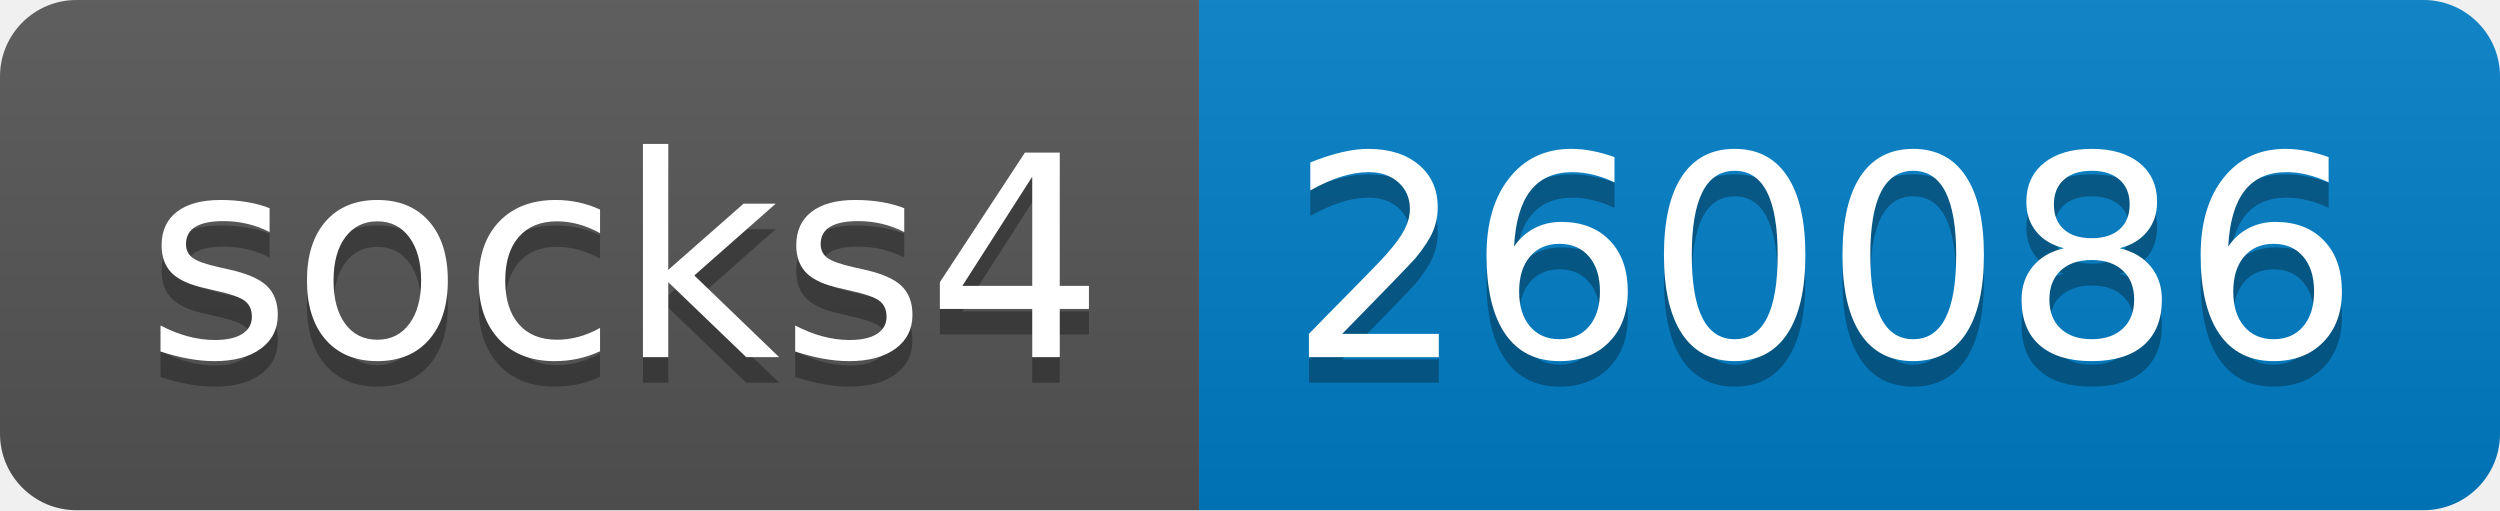
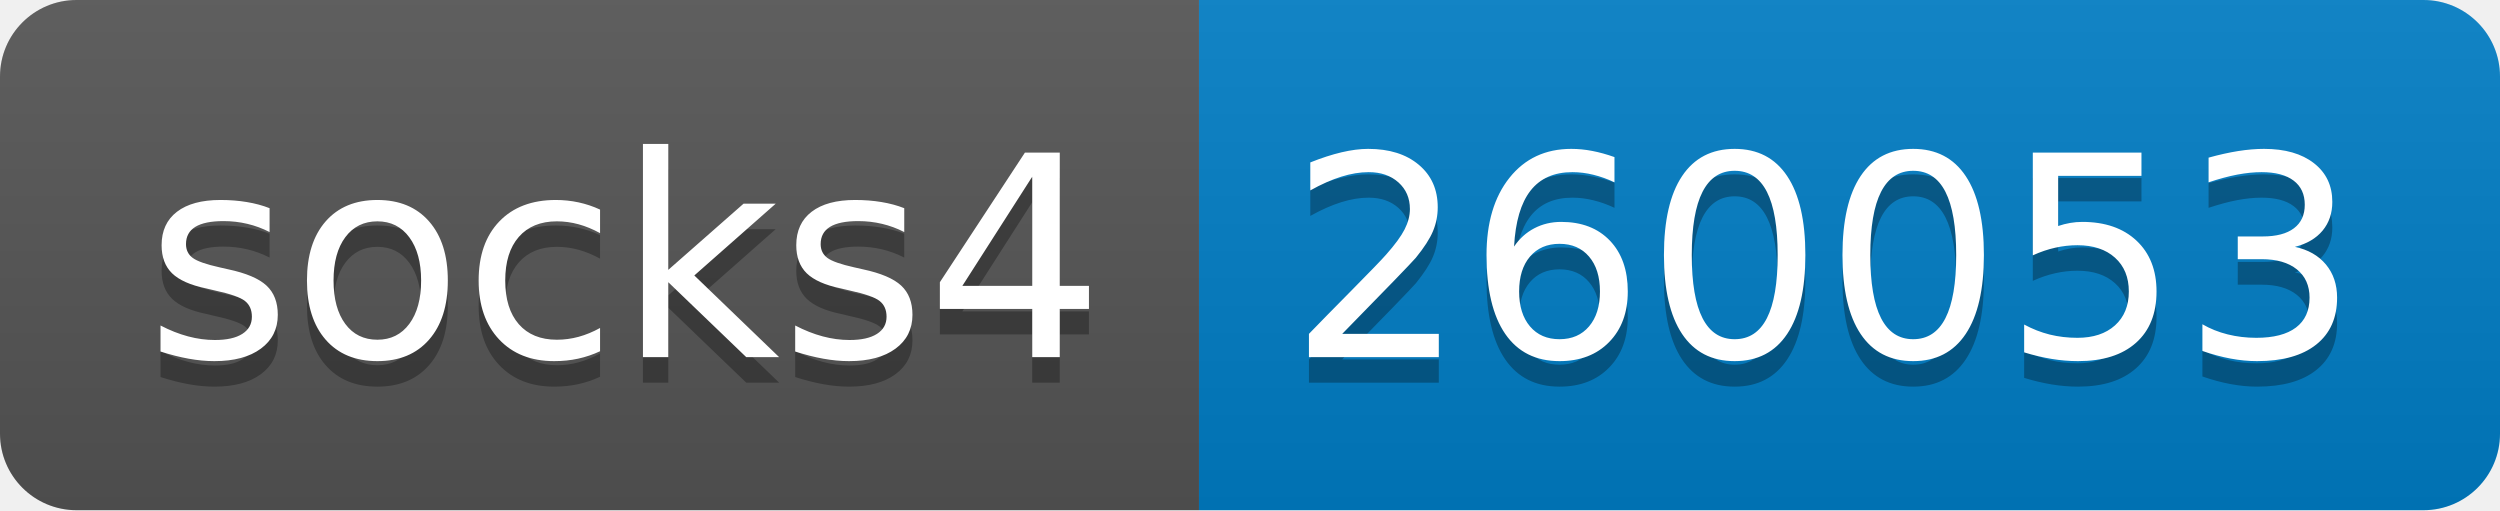
- <svg xmlns="http://www.w3.org/2000/svg" width="98" height="20" role="img" aria-label="socks4: 260086">
+ <svg xmlns="http://www.w3.org/2000/svg" width="98" height="20" role="img" aria-label="socks4: 260053">
  <linearGradient id="s" x2="0" y2="100%">
    <stop offset="0" stop-color="#bbb" stop-opacity=".1" />
    <stop offset="1" stop-opacity=".1" />
  </linearGradient>
  <clipPath id="r">
    <rect width="98" height="20" rx="3" fill="#fff" />
  </clipPath>
  <g clip-path="url(#r)">
    <rect width="47" height="20" fill="#555" />
    <rect x="47" width="51" height="20" fill="#007ec6" />
    <rect width="98" height="20" fill="url(#s)" />
  </g>
  <g fill="#fff" text-anchor="middle" font-family="Verdana,Geneva,DejaVu Sans,sans-serif" text-rendering="geometricPrecision" font-size="110">
    <text aria-hidden="true" x="245" y="150" fill="#010101" fill-opacity=".3" transform="scale(.1)" textLength="370">socks4</text>
    <text x="245" y="140" transform="scale(.1)" fill="#fff" textLength="370">socks4</text>
-     <text aria-hidden="true" x="715" y="150" fill="#010101" fill-opacity=".3" transform="scale(.1)" textLength="410">260086</text>
-     <text x="715" y="140" transform="scale(.1)" fill="#fff" textLength="410">260086</text>
+     <text aria-hidden="true" x="715" y="150" fill="#010101" fill-opacity=".3" transform="scale(.1)" textLength="410">260053</text>
+     <text x="715" y="140" transform="scale(.1)" fill="#fff" textLength="410">260053</text>
  </g>
</svg>
